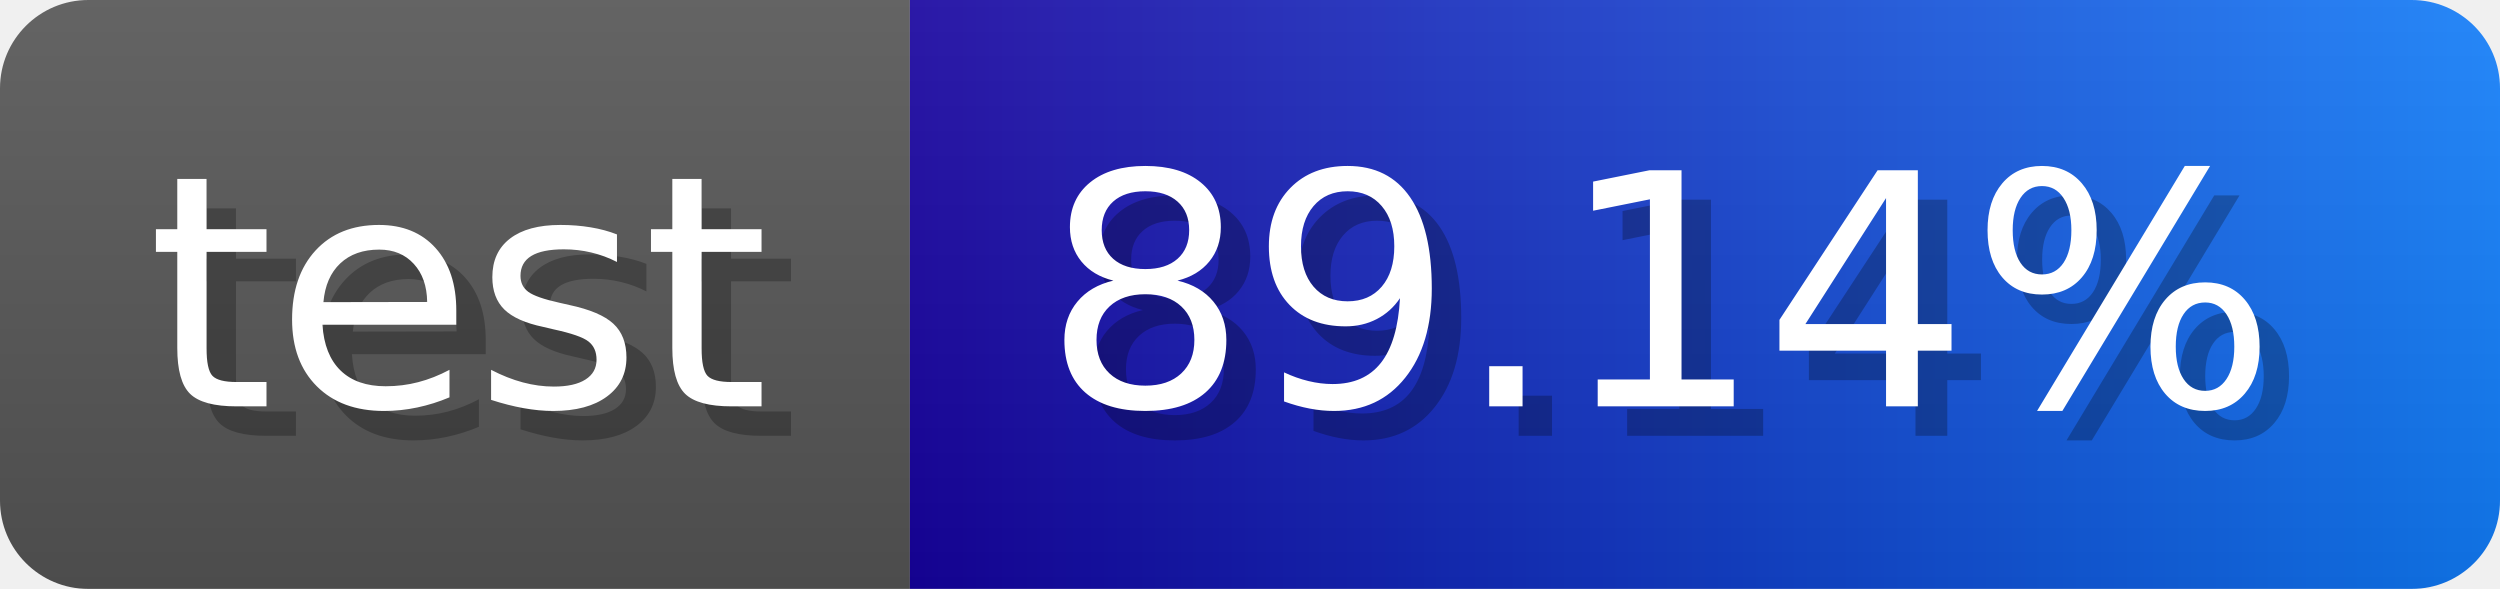
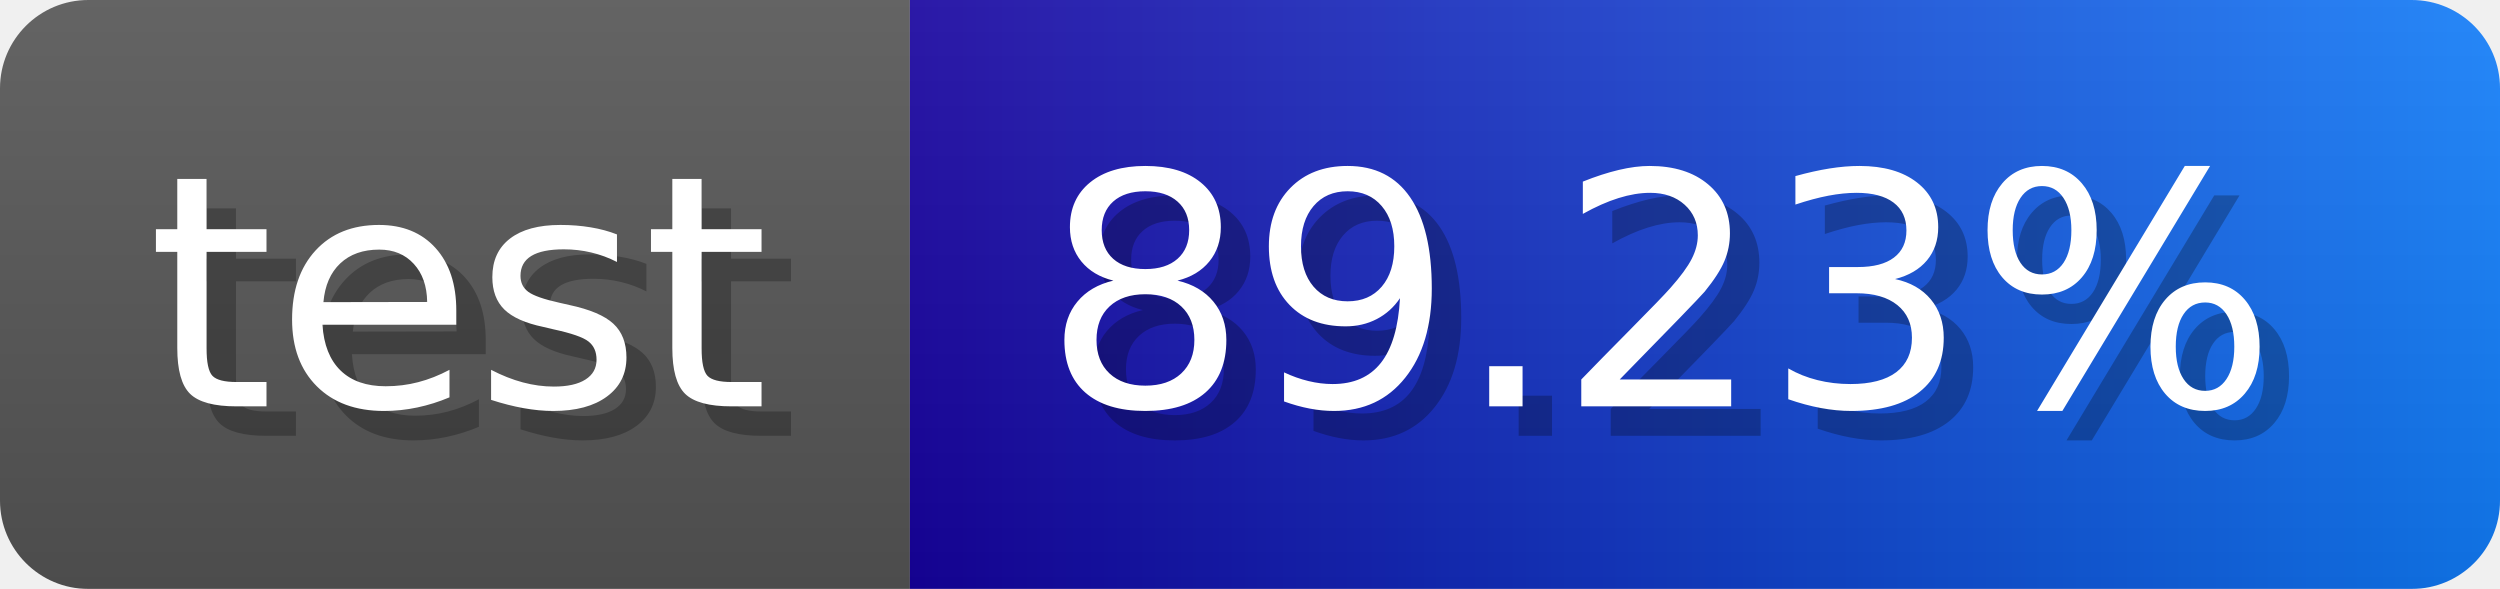
- <svg xmlns="http://www.w3.org/2000/svg" width="84.9" height="20" viewBox="0 0 849 200" role="img" aria-label="test: 89.14%">
-   <linearGradient id="OaieO" x2="0" y2="100%">
+ <svg xmlns="http://www.w3.org/2000/svg" width="84.9" height="20" viewBox="0 0 849 200" role="img" aria-label="test: 89.23%">
+   <linearGradient id="jUYcc" x2="0" y2="100%">
    <stop offset="0" stop-opacity=".1" stop-color="#EEE" />
    <stop offset="1" stop-opacity=".1" />
  </linearGradient>
-   <mask id="lCXYN">
+   <mask id="iJHfX">
    <rect width="849" height="200" rx="30" fill="#FFF" />
  </mask>
-   <g mask="url(#lCXYN)">
+   <g mask="url(#iJHfX)">
    <rect width="309" height="200" fill="#555" />
    <rect width="540" height="200" fill="url(#x)" x="309" />
-     <rect width="849" height="200" fill="url(#OaieO)" />
+     <rect width="849" height="200" fill="url(#jUYcc)" />
  </g>
  <g aria-hidden="true" fill="#fff" text-anchor="start" font-family="Verdana,DejaVu Sans,sans-serif" font-size="110">
    <text x="60" y="148" textLength="209" fill="#000" opacity="0.25">test</text>
    <text x="50" y="138" textLength="209">test</text>
-     <text x="364" y="148" textLength="440" fill="#000" opacity="0.25">89.14%</text>
-     <text x="354" y="138" textLength="440">89.14%</text>
+     <text x="364" y="148" textLength="440" fill="#000" opacity="0.25">89.23%</text>
+     <text x="354" y="138" textLength="440">89.23%</text>
  </g>
  <linearGradient id="x" x1="0%" y1="0%" x2="100%" y2="0%">
    <stop offset="0%" style="stop-color:#16019f" />
    <stop offset="100%" style="stop-color:#117efa" />
  </linearGradient>
</svg>
